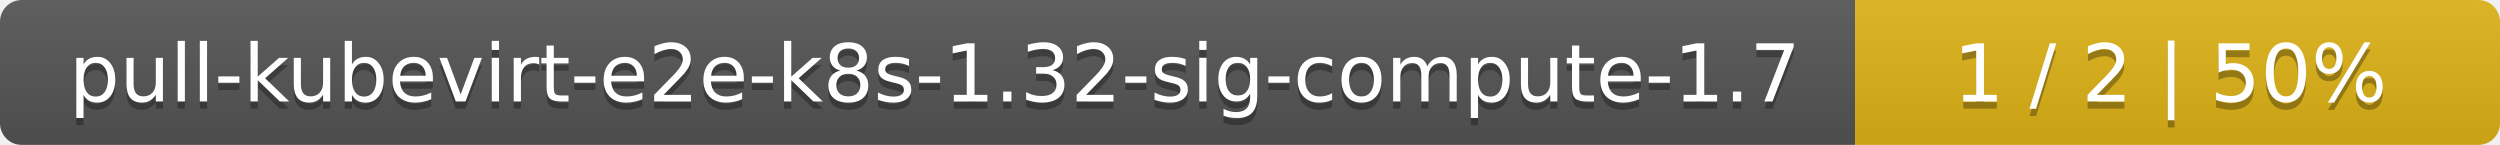
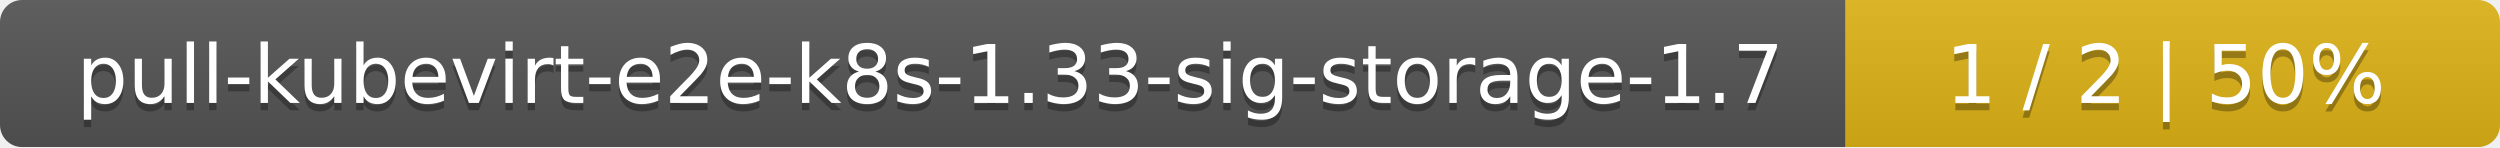
- <svg xmlns="http://www.w3.org/2000/svg" width="345" height="20">
+ <svg xmlns="http://www.w3.org/2000/svg" width="340" height="20">
  <linearGradient id="smooth" x2="0" y2="100%">
    <stop offset="0" stop-color="#bbb" stop-opacity=".1" />
    <stop offset="1" stop-opacity=".1" />
  </linearGradient>
  <mask id="round">
-     <rect width="345" height="20" rx="3" fill="#fff" />
+     <rect width="340" height="20" rx="3" fill="#fff" />
  </mask>
  <g mask="url(#round)">
-     <rect width="256" height="20" fill="#555" />
-     <rect x="256" width="89" height="20" fill="#dfb317" />
-     <rect width="345" height="20" fill="url(#smooth)" />
+     <rect width="251" height="20" fill="#555" />
+     <rect x="251" width="89" height="20" fill="#dfb317" />
+     <rect width="340" height="20" fill="url(#smooth)" />
  </g>
  <g fill="#fff" text-anchor="middle" font-family="DejaVu Sans,Verdana,Geneva,sans-serif" font-size="11">
-     <text x="129" y="15" fill="#010101" fill-opacity=".3">pull-kubevirt-e2e-k8s-1.32-sig-compute-1.7</text>
-     <text x="129" y="14">pull-kubevirt-e2e-k8s-1.32-sig-compute-1.7</text>
-     <text x="299.5" y="15" fill="#010101" fill-opacity=".3">1 / 2    |    50%</text>
-     <text x="299.5" y="14">1 / 2    |    50%</text>
+     <text x="126.5" y="15" fill="#010101" fill-opacity=".3">pull-kubevirt-e2e-k8s-1.33-sig-storage-1.7</text>
+     <text x="126.5" y="14">pull-kubevirt-e2e-k8s-1.33-sig-storage-1.7</text>
+     <text x="294.5" y="15" fill="#010101" fill-opacity=".3">1 / 2    |    50%</text>
+     <text x="294.5" y="14">1 / 2    |    50%</text>
  </g>
</svg>
